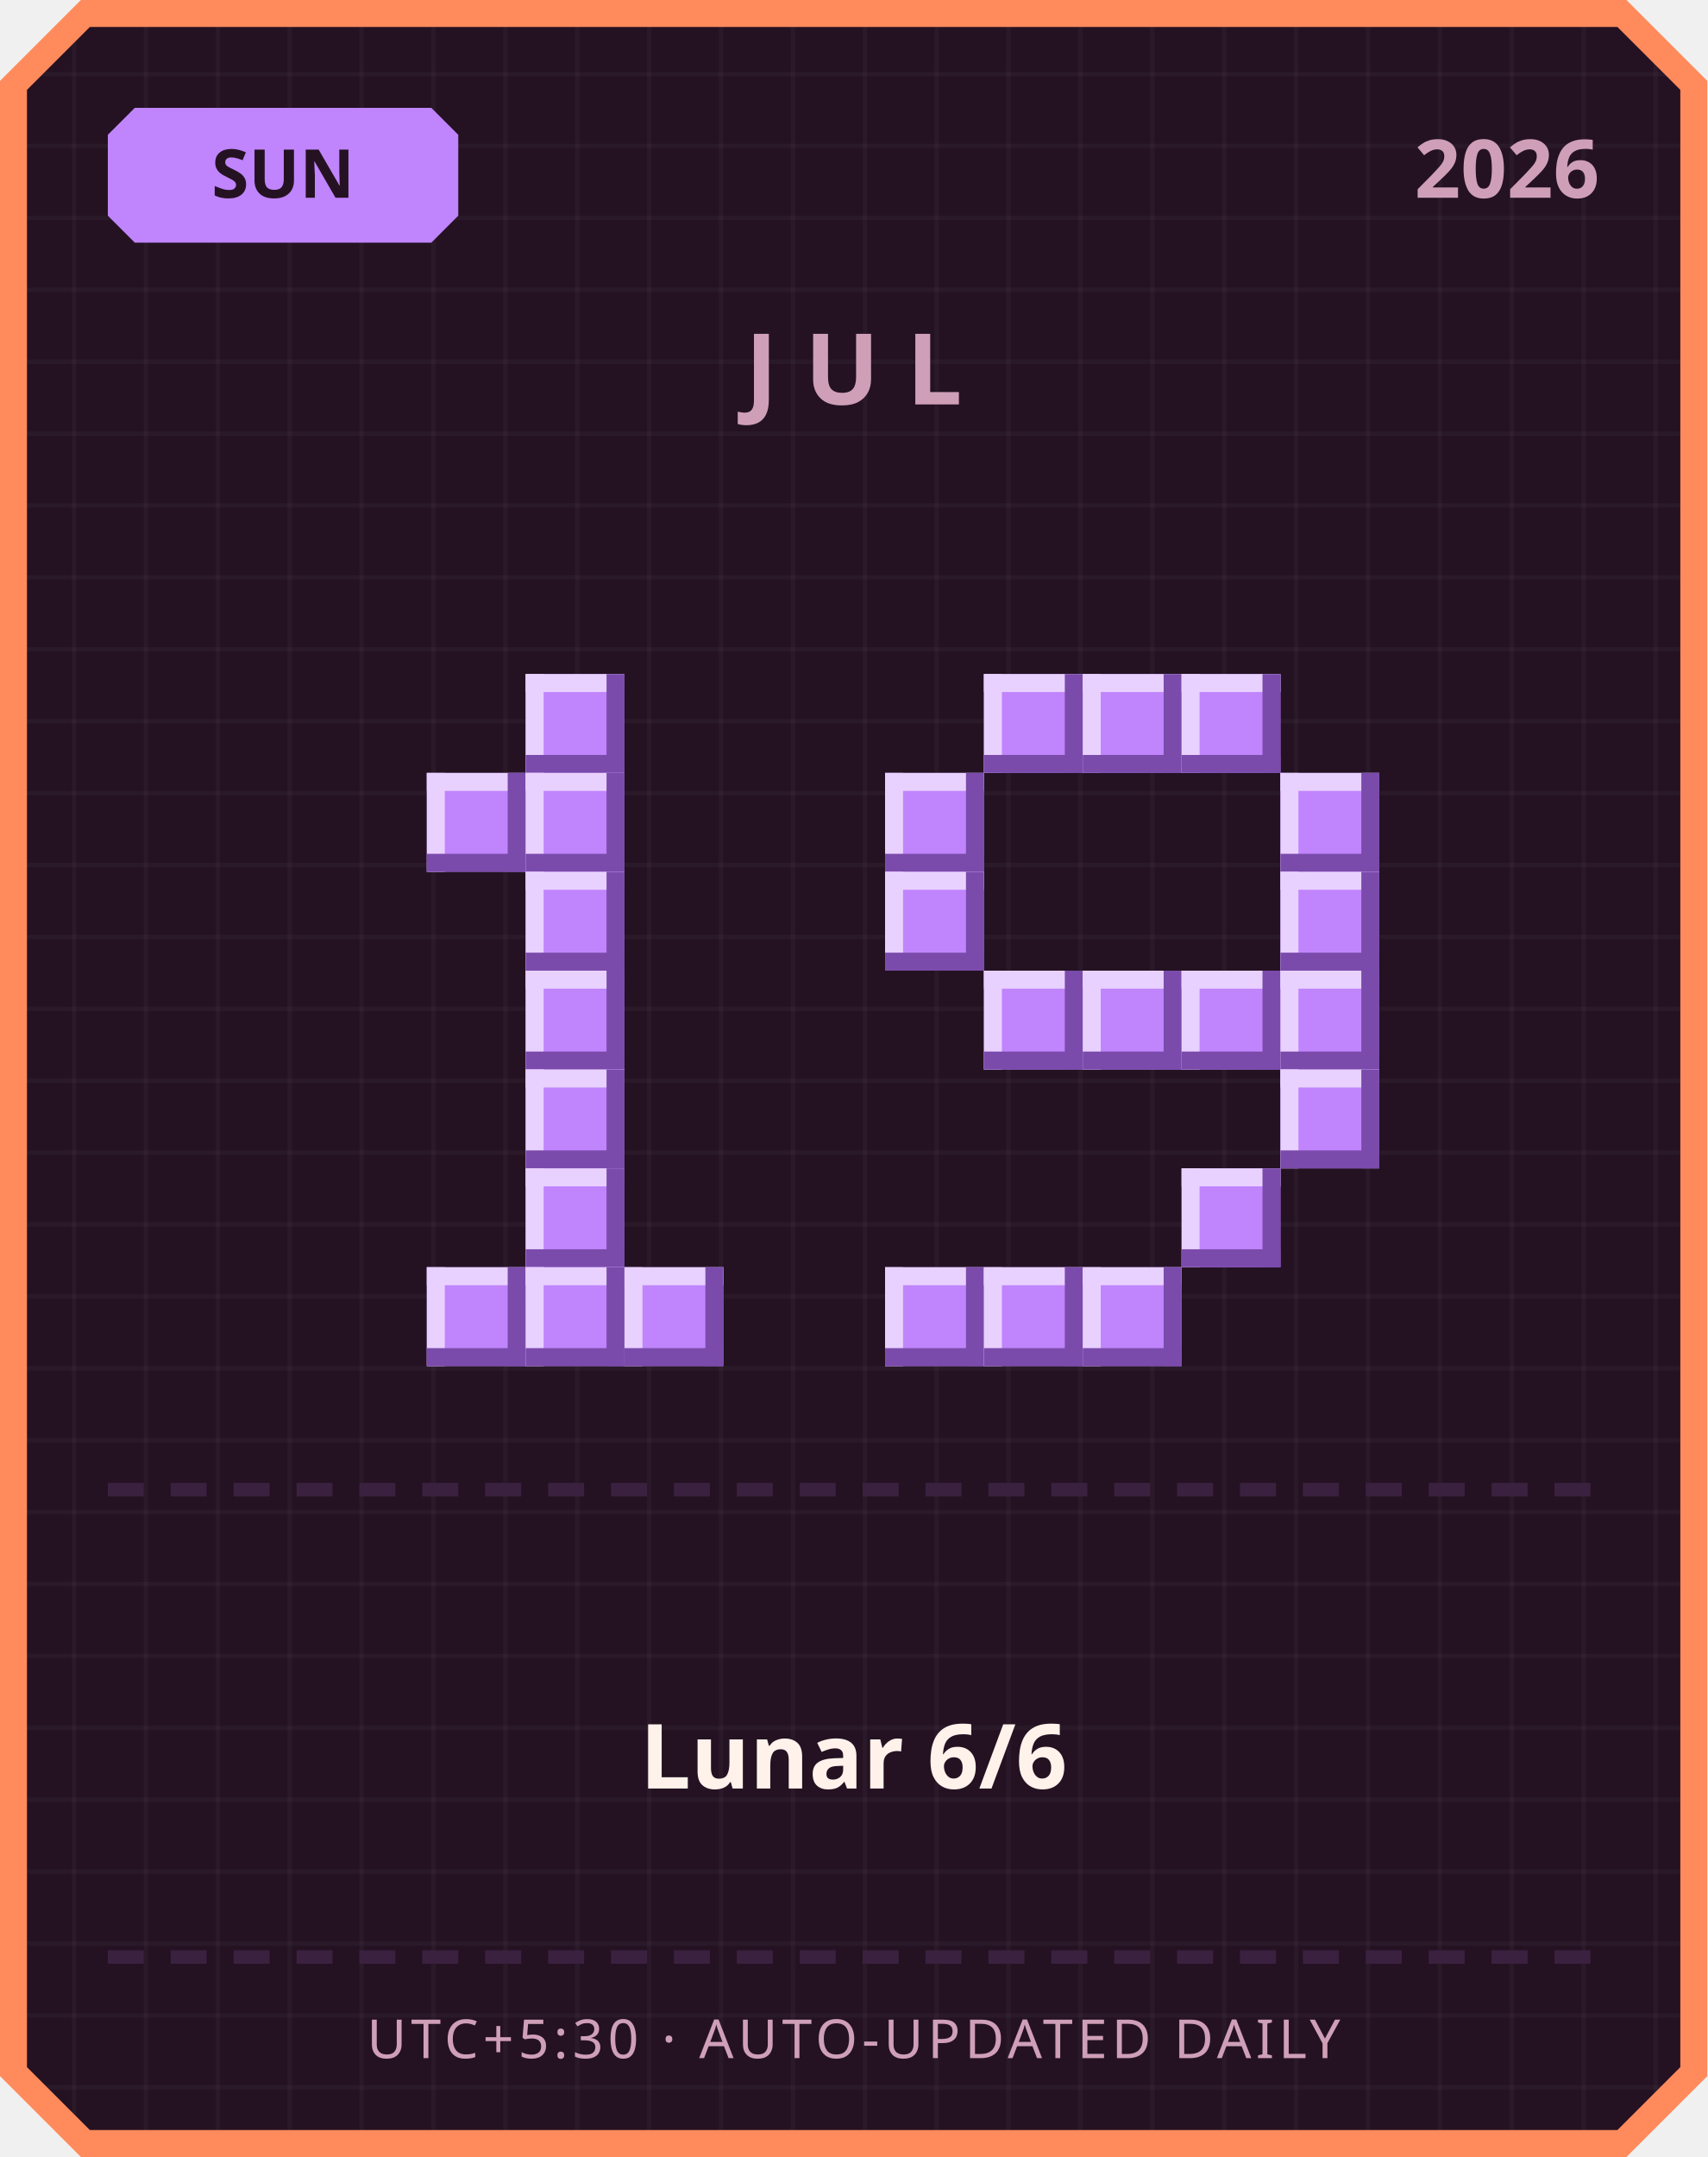
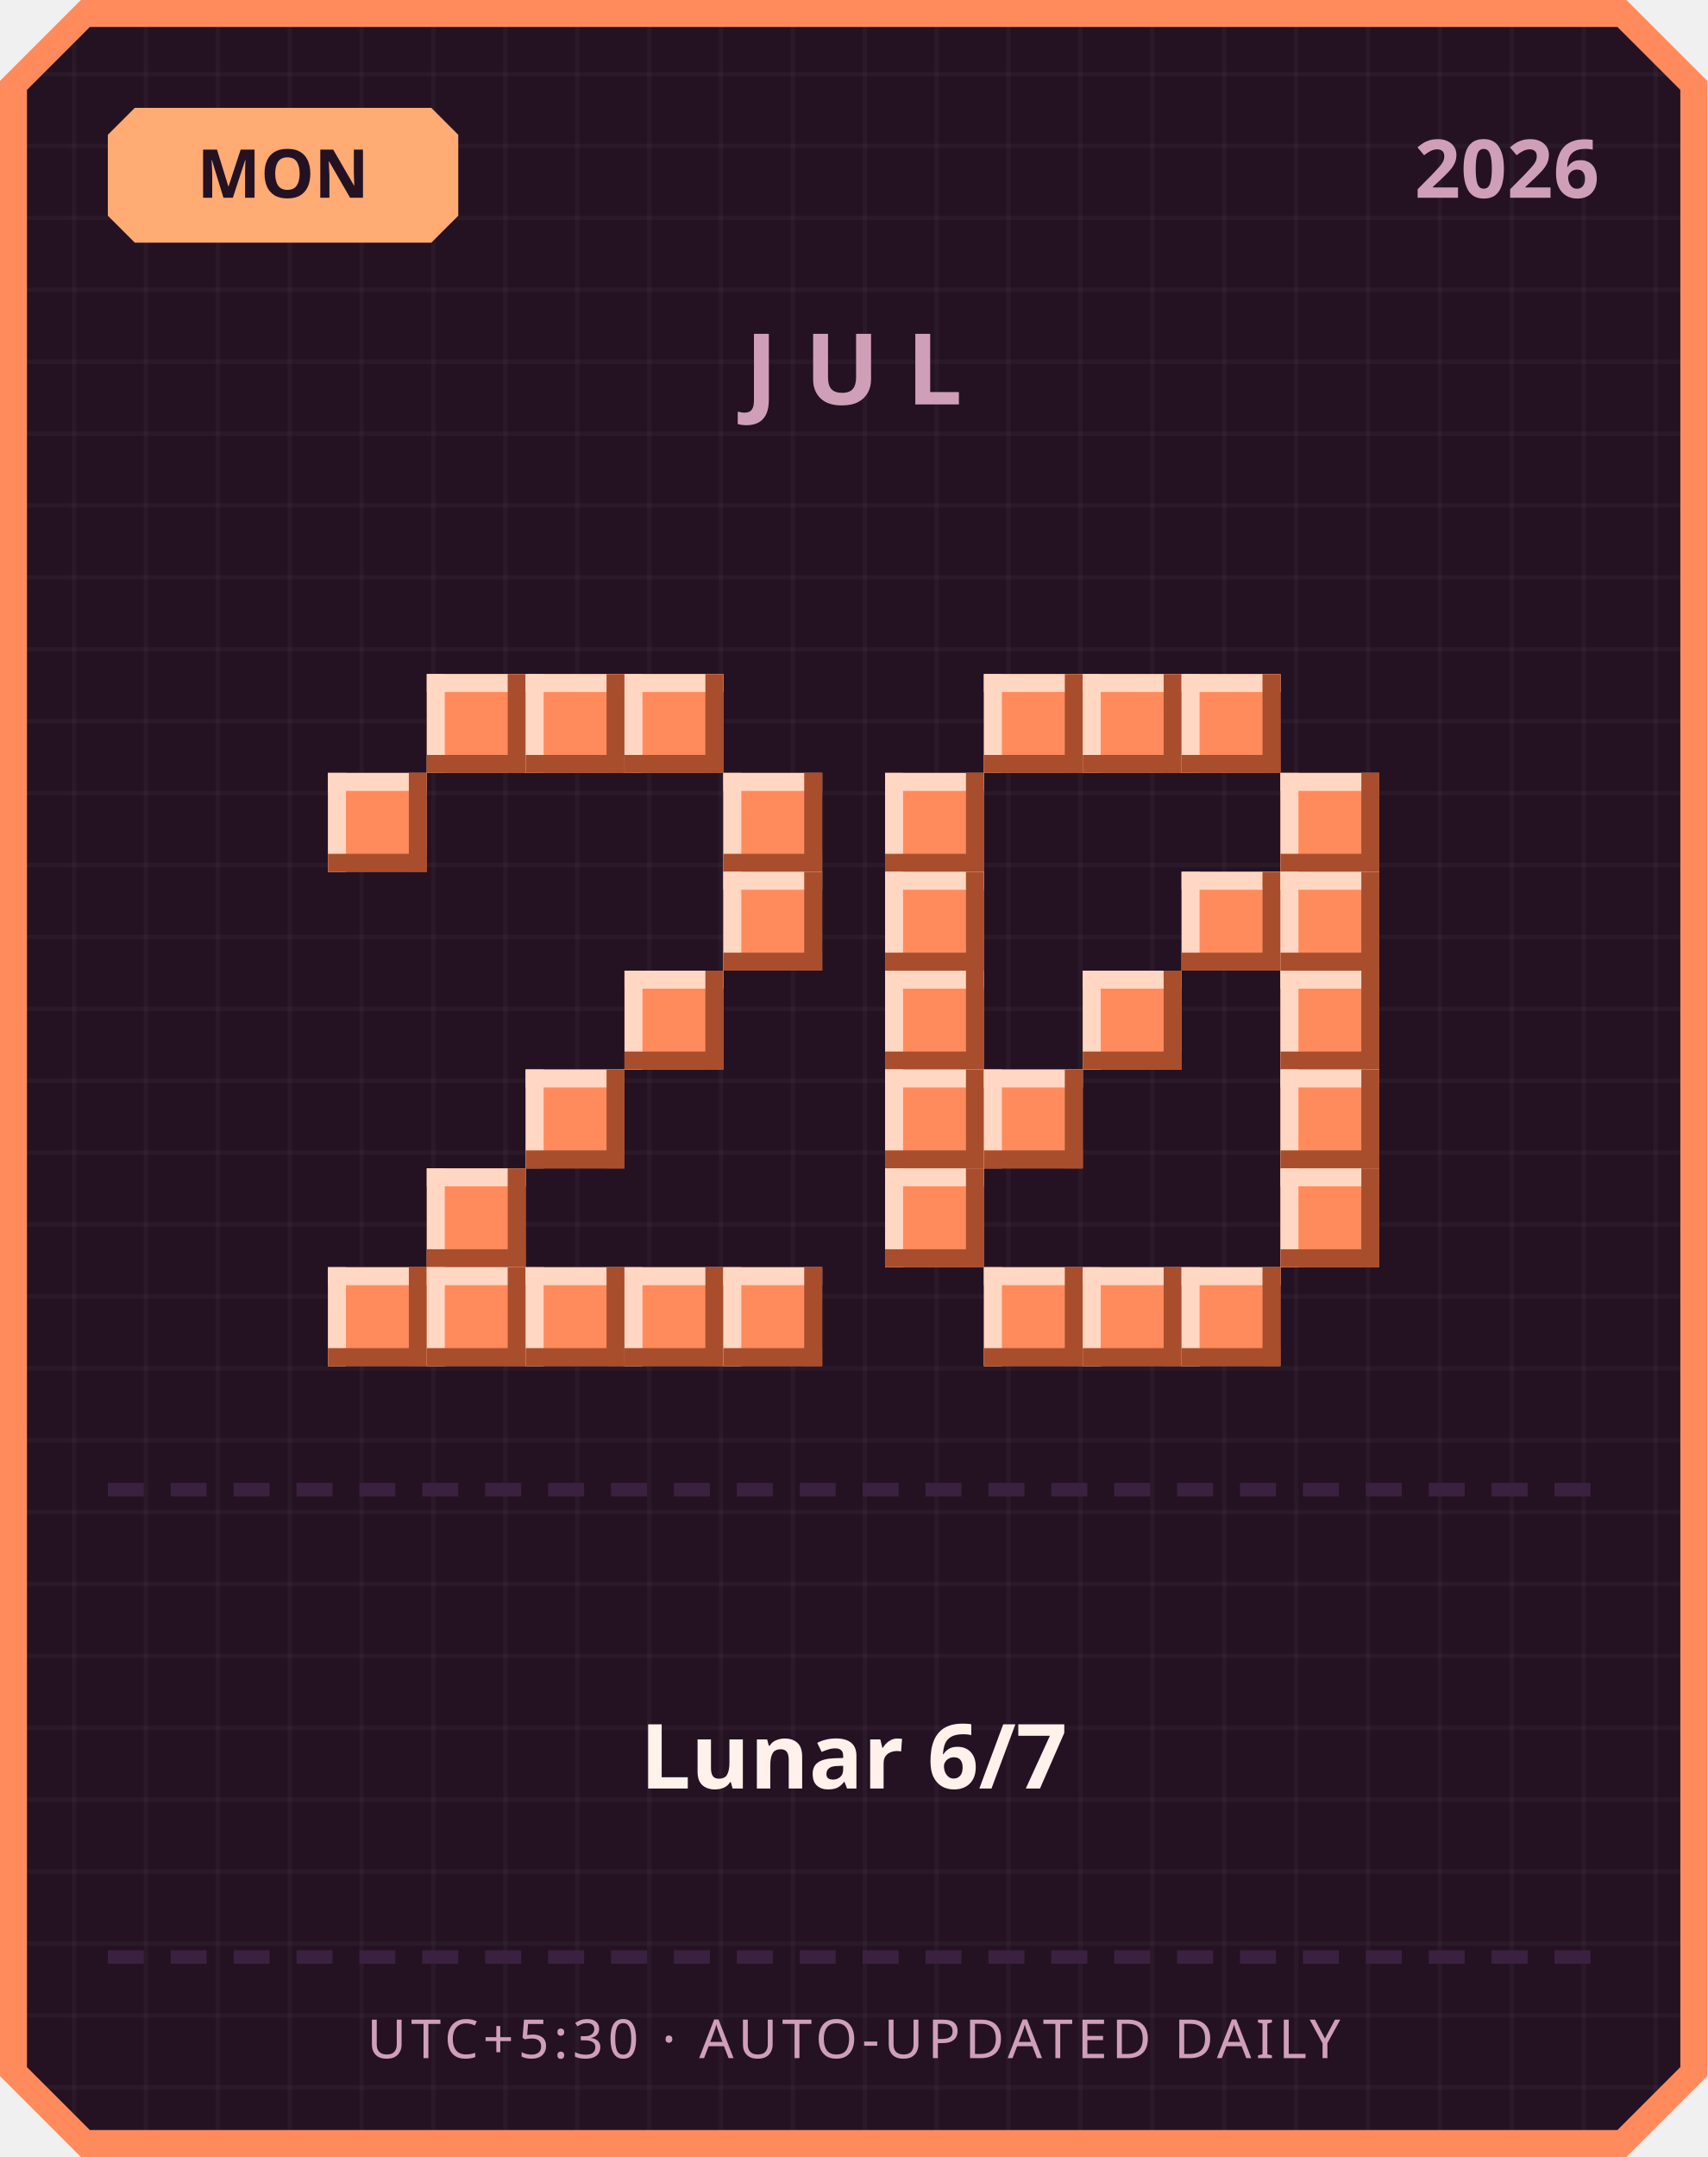
<svg xmlns="http://www.w3.org/2000/svg" width="380" height="480" viewBox="0 0 380 480">
  <defs>
    <pattern id="grid" width="16" height="16" patternUnits="userSpaceOnUse">
      <rect width="16" height="16" fill="#241222" />
      <rect width="1" height="16" fill="#ffffff" opacity="0.03" />
      <rect width="16" height="1" fill="#ffffff" opacity="0.03" />
    </pattern>
  </defs>
  <path d="M 18,0 L 362,0 L 380,18 L 380,462 L 362,480 L 18,480 L 0,462 L 0,18 Z" fill="#ff8a5c" />
  <path d="M 20,6 L 360,6 L 374,20 L 374,460 L 360,474 L 20,474 L 6,460 L 6,20 Z" fill="url(#grid)" />
-   <path d="M 30,24 L 96,24 L 102,30 L 102,48 L 96,54 L 30,54 L 24,48 L 24,30 Z" fill="#c084fc" />
-   <text x="63" y="44" text-anchor="middle" font-family="'Segoe UI', sans-serif" font-size="15" font-weight="700" fill="#241222">SUN</text>
+   <path d="M 30,24 L 96,24 L 102,30 L 102,48 L 96,54 L 30,54 L 24,48 L 24,30 Z" fill="#ffab73" />
+   <text x="63" y="44" text-anchor="middle" font-family="'Segoe UI', sans-serif" font-size="15" font-weight="700" fill="#241222">MON</text>
  <text x="356" y="44" text-anchor="end" font-family="'Segoe UI', sans-serif" font-size="18" font-weight="700" fill="#cf9fb8">2026</text>
  <text x="190" y="90" text-anchor="middle" font-family="'Segoe UI', sans-serif" font-size="22" font-weight="700" letter-spacing="6" fill="#cf9fb8">JUL</text>
-   <rect x="117" y="150" width="22" height="22" fill="#c084fc" />
-   <rect x="117" y="150" width="22" height="4" fill="#e9d1ff" />
-   <rect x="117" y="150" width="4" height="22" fill="#e9d1ff" />
-   <rect x="117" y="168" width="22" height="4" fill="#7a4bab" />
-   <rect x="135" y="150" width="4" height="22" fill="#7a4bab" />
-   <rect x="95" y="172" width="22" height="22" fill="#c084fc" />
-   <rect x="95" y="172" width="22" height="4" fill="#e9d1ff" />
-   <rect x="95" y="172" width="4" height="22" fill="#e9d1ff" />
-   <rect x="95" y="190" width="22" height="4" fill="#7a4bab" />
-   <rect x="113" y="172" width="4" height="22" fill="#7a4bab" />
-   <rect x="117" y="172" width="22" height="22" fill="#c084fc" />
-   <rect x="117" y="172" width="22" height="4" fill="#e9d1ff" />
-   <rect x="117" y="172" width="4" height="22" fill="#e9d1ff" />
-   <rect x="117" y="190" width="22" height="4" fill="#7a4bab" />
-   <rect x="135" y="172" width="4" height="22" fill="#7a4bab" />
-   <rect x="117" y="194" width="22" height="22" fill="#c084fc" />
-   <rect x="117" y="194" width="22" height="4" fill="#e9d1ff" />
-   <rect x="117" y="194" width="4" height="22" fill="#e9d1ff" />
-   <rect x="117" y="212" width="22" height="4" fill="#7a4bab" />
-   <rect x="135" y="194" width="4" height="22" fill="#7a4bab" />
-   <rect x="117" y="216" width="22" height="22" fill="#c084fc" />
-   <rect x="117" y="216" width="22" height="4" fill="#e9d1ff" />
-   <rect x="117" y="216" width="4" height="22" fill="#e9d1ff" />
-   <rect x="117" y="234" width="22" height="4" fill="#7a4bab" />
-   <rect x="135" y="216" width="4" height="22" fill="#7a4bab" />
-   <rect x="117" y="238" width="22" height="22" fill="#c084fc" />
-   <rect x="117" y="238" width="22" height="4" fill="#e9d1ff" />
-   <rect x="117" y="238" width="4" height="22" fill="#e9d1ff" />
-   <rect x="117" y="256" width="22" height="4" fill="#7a4bab" />
-   <rect x="135" y="238" width="4" height="22" fill="#7a4bab" />
-   <rect x="117" y="260" width="22" height="22" fill="#c084fc" />
-   <rect x="117" y="260" width="22" height="4" fill="#e9d1ff" />
-   <rect x="117" y="260" width="4" height="22" fill="#e9d1ff" />
-   <rect x="117" y="278" width="22" height="4" fill="#7a4bab" />
-   <rect x="135" y="260" width="4" height="22" fill="#7a4bab" />
-   <rect x="95" y="282" width="22" height="22" fill="#c084fc" />
-   <rect x="95" y="282" width="22" height="4" fill="#e9d1ff" />
-   <rect x="95" y="282" width="4" height="22" fill="#e9d1ff" />
-   <rect x="95" y="300" width="22" height="4" fill="#7a4bab" />
-   <rect x="113" y="282" width="4" height="22" fill="#7a4bab" />
-   <rect x="117" y="282" width="22" height="22" fill="#c084fc" />
-   <rect x="117" y="282" width="22" height="4" fill="#e9d1ff" />
-   <rect x="117" y="282" width="4" height="22" fill="#e9d1ff" />
-   <rect x="117" y="300" width="22" height="4" fill="#7a4bab" />
-   <rect x="135" y="282" width="4" height="22" fill="#7a4bab" />
-   <rect x="139" y="282" width="22" height="22" fill="#c084fc" />
-   <rect x="139" y="282" width="22" height="4" fill="#e9d1ff" />
-   <rect x="139" y="282" width="4" height="22" fill="#e9d1ff" />
-   <rect x="139" y="300" width="22" height="4" fill="#7a4bab" />
-   <rect x="157" y="282" width="4" height="22" fill="#7a4bab" />
-   <rect x="219" y="150" width="22" height="22" fill="#c084fc" />
-   <rect x="219" y="150" width="22" height="4" fill="#e9d1ff" />
-   <rect x="219" y="150" width="4" height="22" fill="#e9d1ff" />
-   <rect x="219" y="168" width="22" height="4" fill="#7a4bab" />
-   <rect x="237" y="150" width="4" height="22" fill="#7a4bab" />
-   <rect x="241" y="150" width="22" height="22" fill="#c084fc" />
-   <rect x="241" y="150" width="22" height="4" fill="#e9d1ff" />
-   <rect x="241" y="150" width="4" height="22" fill="#e9d1ff" />
-   <rect x="241" y="168" width="22" height="4" fill="#7a4bab" />
-   <rect x="259" y="150" width="4" height="22" fill="#7a4bab" />
-   <rect x="263" y="150" width="22" height="22" fill="#c084fc" />
-   <rect x="263" y="150" width="22" height="4" fill="#e9d1ff" />
-   <rect x="263" y="150" width="4" height="22" fill="#e9d1ff" />
-   <rect x="263" y="168" width="22" height="4" fill="#7a4bab" />
-   <rect x="281" y="150" width="4" height="22" fill="#7a4bab" />
-   <rect x="197" y="172" width="22" height="22" fill="#c084fc" />
-   <rect x="197" y="172" width="22" height="4" fill="#e9d1ff" />
-   <rect x="197" y="172" width="4" height="22" fill="#e9d1ff" />
-   <rect x="197" y="190" width="22" height="4" fill="#7a4bab" />
-   <rect x="215" y="172" width="4" height="22" fill="#7a4bab" />
-   <rect x="285" y="172" width="22" height="22" fill="#c084fc" />
-   <rect x="285" y="172" width="22" height="4" fill="#e9d1ff" />
-   <rect x="285" y="172" width="4" height="22" fill="#e9d1ff" />
-   <rect x="285" y="190" width="22" height="4" fill="#7a4bab" />
-   <rect x="303" y="172" width="4" height="22" fill="#7a4bab" />
-   <rect x="197" y="194" width="22" height="22" fill="#c084fc" />
-   <rect x="197" y="194" width="22" height="4" fill="#e9d1ff" />
-   <rect x="197" y="194" width="4" height="22" fill="#e9d1ff" />
-   <rect x="197" y="212" width="22" height="4" fill="#7a4bab" />
-   <rect x="215" y="194" width="4" height="22" fill="#7a4bab" />
-   <rect x="285" y="194" width="22" height="22" fill="#c084fc" />
-   <rect x="285" y="194" width="22" height="4" fill="#e9d1ff" />
-   <rect x="285" y="194" width="4" height="22" fill="#e9d1ff" />
-   <rect x="285" y="212" width="22" height="4" fill="#7a4bab" />
-   <rect x="303" y="194" width="4" height="22" fill="#7a4bab" />
-   <rect x="219" y="216" width="22" height="22" fill="#c084fc" />
-   <rect x="219" y="216" width="22" height="4" fill="#e9d1ff" />
-   <rect x="219" y="216" width="4" height="22" fill="#e9d1ff" />
-   <rect x="219" y="234" width="22" height="4" fill="#7a4bab" />
-   <rect x="237" y="216" width="4" height="22" fill="#7a4bab" />
-   <rect x="241" y="216" width="22" height="22" fill="#c084fc" />
-   <rect x="241" y="216" width="22" height="4" fill="#e9d1ff" />
-   <rect x="241" y="216" width="4" height="22" fill="#e9d1ff" />
-   <rect x="241" y="234" width="22" height="4" fill="#7a4bab" />
-   <rect x="259" y="216" width="4" height="22" fill="#7a4bab" />
-   <rect x="263" y="216" width="22" height="22" fill="#c084fc" />
-   <rect x="263" y="216" width="22" height="4" fill="#e9d1ff" />
-   <rect x="263" y="216" width="4" height="22" fill="#e9d1ff" />
-   <rect x="263" y="234" width="22" height="4" fill="#7a4bab" />
-   <rect x="281" y="216" width="4" height="22" fill="#7a4bab" />
-   <rect x="285" y="216" width="22" height="22" fill="#c084fc" />
-   <rect x="285" y="216" width="22" height="4" fill="#e9d1ff" />
-   <rect x="285" y="216" width="4" height="22" fill="#e9d1ff" />
-   <rect x="285" y="234" width="22" height="4" fill="#7a4bab" />
-   <rect x="303" y="216" width="4" height="22" fill="#7a4bab" />
-   <rect x="285" y="238" width="22" height="22" fill="#c084fc" />
-   <rect x="285" y="238" width="22" height="4" fill="#e9d1ff" />
-   <rect x="285" y="238" width="4" height="22" fill="#e9d1ff" />
-   <rect x="285" y="256" width="22" height="4" fill="#7a4bab" />
-   <rect x="303" y="238" width="4" height="22" fill="#7a4bab" />
-   <rect x="263" y="260" width="22" height="22" fill="#c084fc" />
-   <rect x="263" y="260" width="22" height="4" fill="#e9d1ff" />
-   <rect x="263" y="260" width="4" height="22" fill="#e9d1ff" />
-   <rect x="263" y="278" width="22" height="4" fill="#7a4bab" />
-   <rect x="281" y="260" width="4" height="22" fill="#7a4bab" />
-   <rect x="197" y="282" width="22" height="22" fill="#c084fc" />
-   <rect x="197" y="282" width="22" height="4" fill="#e9d1ff" />
-   <rect x="197" y="282" width="4" height="22" fill="#e9d1ff" />
-   <rect x="197" y="300" width="22" height="4" fill="#7a4bab" />
-   <rect x="215" y="282" width="4" height="22" fill="#7a4bab" />
-   <rect x="219" y="282" width="22" height="22" fill="#c084fc" />
-   <rect x="219" y="282" width="22" height="4" fill="#e9d1ff" />
-   <rect x="219" y="282" width="4" height="22" fill="#e9d1ff" />
-   <rect x="219" y="300" width="22" height="4" fill="#7a4bab" />
-   <rect x="237" y="282" width="4" height="22" fill="#7a4bab" />
-   <rect x="241" y="282" width="22" height="22" fill="#c084fc" />
-   <rect x="241" y="282" width="22" height="4" fill="#e9d1ff" />
-   <rect x="241" y="282" width="4" height="22" fill="#e9d1ff" />
-   <rect x="241" y="300" width="22" height="4" fill="#7a4bab" />
-   <rect x="259" y="282" width="4" height="22" fill="#7a4bab" />
+   <rect x="95" y="150" width="22" height="22" fill="#ff8a5c" />
+   <rect x="95" y="150" width="22" height="4" fill="#ffd7c2" />
+   <rect x="95" y="150" width="4" height="22" fill="#ffd7c2" />
+   <rect x="95" y="168" width="22" height="4" fill="#a84e2c" />
+   <rect x="113" y="150" width="4" height="22" fill="#a84e2c" />
+   <rect x="117" y="150" width="22" height="22" fill="#ff8a5c" />
+   <rect x="117" y="150" width="22" height="4" fill="#ffd7c2" />
+   <rect x="117" y="150" width="4" height="22" fill="#ffd7c2" />
+   <rect x="117" y="168" width="22" height="4" fill="#a84e2c" />
+   <rect x="135" y="150" width="4" height="22" fill="#a84e2c" />
+   <rect x="139" y="150" width="22" height="22" fill="#ff8a5c" />
+   <rect x="139" y="150" width="22" height="4" fill="#ffd7c2" />
+   <rect x="139" y="150" width="4" height="22" fill="#ffd7c2" />
+   <rect x="139" y="168" width="22" height="4" fill="#a84e2c" />
+   <rect x="157" y="150" width="4" height="22" fill="#a84e2c" />
+   <rect x="73" y="172" width="22" height="22" fill="#ff8a5c" />
+   <rect x="73" y="172" width="22" height="4" fill="#ffd7c2" />
+   <rect x="73" y="172" width="4" height="22" fill="#ffd7c2" />
+   <rect x="73" y="190" width="22" height="4" fill="#a84e2c" />
+   <rect x="91" y="172" width="4" height="22" fill="#a84e2c" />
+   <rect x="161" y="172" width="22" height="22" fill="#ff8a5c" />
+   <rect x="161" y="172" width="22" height="4" fill="#ffd7c2" />
+   <rect x="161" y="172" width="4" height="22" fill="#ffd7c2" />
+   <rect x="161" y="190" width="22" height="4" fill="#a84e2c" />
+   <rect x="179" y="172" width="4" height="22" fill="#a84e2c" />
+   <rect x="161" y="194" width="22" height="22" fill="#ff8a5c" />
+   <rect x="161" y="194" width="22" height="4" fill="#ffd7c2" />
+   <rect x="161" y="194" width="4" height="22" fill="#ffd7c2" />
+   <rect x="161" y="212" width="22" height="4" fill="#a84e2c" />
+   <rect x="179" y="194" width="4" height="22" fill="#a84e2c" />
+   <rect x="139" y="216" width="22" height="22" fill="#ff8a5c" />
+   <rect x="139" y="216" width="22" height="4" fill="#ffd7c2" />
+   <rect x="139" y="216" width="4" height="22" fill="#ffd7c2" />
+   <rect x="139" y="234" width="22" height="4" fill="#a84e2c" />
+   <rect x="157" y="216" width="4" height="22" fill="#a84e2c" />
+   <rect x="117" y="238" width="22" height="22" fill="#ff8a5c" />
+   <rect x="117" y="238" width="22" height="4" fill="#ffd7c2" />
+   <rect x="117" y="238" width="4" height="22" fill="#ffd7c2" />
+   <rect x="117" y="256" width="22" height="4" fill="#a84e2c" />
+   <rect x="135" y="238" width="4" height="22" fill="#a84e2c" />
+   <rect x="95" y="260" width="22" height="22" fill="#ff8a5c" />
+   <rect x="95" y="260" width="22" height="4" fill="#ffd7c2" />
+   <rect x="95" y="260" width="4" height="22" fill="#ffd7c2" />
+   <rect x="95" y="278" width="22" height="4" fill="#a84e2c" />
+   <rect x="113" y="260" width="4" height="22" fill="#a84e2c" />
+   <rect x="73" y="282" width="22" height="22" fill="#ff8a5c" />
+   <rect x="73" y="282" width="22" height="4" fill="#ffd7c2" />
+   <rect x="73" y="282" width="4" height="22" fill="#ffd7c2" />
+   <rect x="73" y="300" width="22" height="4" fill="#a84e2c" />
+   <rect x="91" y="282" width="4" height="22" fill="#a84e2c" />
+   <rect x="95" y="282" width="22" height="22" fill="#ff8a5c" />
+   <rect x="95" y="282" width="22" height="4" fill="#ffd7c2" />
+   <rect x="95" y="282" width="4" height="22" fill="#ffd7c2" />
+   <rect x="95" y="300" width="22" height="4" fill="#a84e2c" />
+   <rect x="113" y="282" width="4" height="22" fill="#a84e2c" />
+   <rect x="117" y="282" width="22" height="22" fill="#ff8a5c" />
+   <rect x="117" y="282" width="22" height="4" fill="#ffd7c2" />
+   <rect x="117" y="282" width="4" height="22" fill="#ffd7c2" />
+   <rect x="117" y="300" width="22" height="4" fill="#a84e2c" />
+   <rect x="135" y="282" width="4" height="22" fill="#a84e2c" />
+   <rect x="139" y="282" width="22" height="22" fill="#ff8a5c" />
+   <rect x="139" y="282" width="22" height="4" fill="#ffd7c2" />
+   <rect x="139" y="282" width="4" height="22" fill="#ffd7c2" />
+   <rect x="139" y="300" width="22" height="4" fill="#a84e2c" />
+   <rect x="157" y="282" width="4" height="22" fill="#a84e2c" />
+   <rect x="161" y="282" width="22" height="22" fill="#ff8a5c" />
+   <rect x="161" y="282" width="22" height="4" fill="#ffd7c2" />
+   <rect x="161" y="282" width="4" height="22" fill="#ffd7c2" />
+   <rect x="161" y="300" width="22" height="4" fill="#a84e2c" />
+   <rect x="179" y="282" width="4" height="22" fill="#a84e2c" />
+   <rect x="219" y="150" width="22" height="22" fill="#ff8a5c" />
+   <rect x="219" y="150" width="22" height="4" fill="#ffd7c2" />
+   <rect x="219" y="150" width="4" height="22" fill="#ffd7c2" />
+   <rect x="219" y="168" width="22" height="4" fill="#a84e2c" />
+   <rect x="237" y="150" width="4" height="22" fill="#a84e2c" />
+   <rect x="241" y="150" width="22" height="22" fill="#ff8a5c" />
+   <rect x="241" y="150" width="22" height="4" fill="#ffd7c2" />
+   <rect x="241" y="150" width="4" height="22" fill="#ffd7c2" />
+   <rect x="241" y="168" width="22" height="4" fill="#a84e2c" />
+   <rect x="259" y="150" width="4" height="22" fill="#a84e2c" />
+   <rect x="263" y="150" width="22" height="22" fill="#ff8a5c" />
+   <rect x="263" y="150" width="22" height="4" fill="#ffd7c2" />
+   <rect x="263" y="150" width="4" height="22" fill="#ffd7c2" />
+   <rect x="263" y="168" width="22" height="4" fill="#a84e2c" />
+   <rect x="281" y="150" width="4" height="22" fill="#a84e2c" />
+   <rect x="197" y="172" width="22" height="22" fill="#ff8a5c" />
+   <rect x="197" y="172" width="22" height="4" fill="#ffd7c2" />
+   <rect x="197" y="172" width="4" height="22" fill="#ffd7c2" />
+   <rect x="197" y="190" width="22" height="4" fill="#a84e2c" />
+   <rect x="215" y="172" width="4" height="22" fill="#a84e2c" />
+   <rect x="285" y="172" width="22" height="22" fill="#ff8a5c" />
+   <rect x="285" y="172" width="22" height="4" fill="#ffd7c2" />
+   <rect x="285" y="172" width="4" height="22" fill="#ffd7c2" />
+   <rect x="285" y="190" width="22" height="4" fill="#a84e2c" />
+   <rect x="303" y="172" width="4" height="22" fill="#a84e2c" />
+   <rect x="197" y="194" width="22" height="22" fill="#ff8a5c" />
+   <rect x="197" y="194" width="22" height="4" fill="#ffd7c2" />
+   <rect x="197" y="194" width="4" height="22" fill="#ffd7c2" />
+   <rect x="197" y="212" width="22" height="4" fill="#a84e2c" />
+   <rect x="215" y="194" width="4" height="22" fill="#a84e2c" />
+   <rect x="263" y="194" width="22" height="22" fill="#ff8a5c" />
+   <rect x="263" y="194" width="22" height="4" fill="#ffd7c2" />
+   <rect x="263" y="194" width="4" height="22" fill="#ffd7c2" />
+   <rect x="263" y="212" width="22" height="4" fill="#a84e2c" />
+   <rect x="281" y="194" width="4" height="22" fill="#a84e2c" />
+   <rect x="285" y="194" width="22" height="22" fill="#ff8a5c" />
+   <rect x="285" y="194" width="22" height="4" fill="#ffd7c2" />
+   <rect x="285" y="194" width="4" height="22" fill="#ffd7c2" />
+   <rect x="285" y="212" width="22" height="4" fill="#a84e2c" />
+   <rect x="303" y="194" width="4" height="22" fill="#a84e2c" />
+   <rect x="197" y="216" width="22" height="22" fill="#ff8a5c" />
+   <rect x="197" y="216" width="22" height="4" fill="#ffd7c2" />
+   <rect x="197" y="216" width="4" height="22" fill="#ffd7c2" />
+   <rect x="197" y="234" width="22" height="4" fill="#a84e2c" />
+   <rect x="215" y="216" width="4" height="22" fill="#a84e2c" />
+   <rect x="241" y="216" width="22" height="22" fill="#ff8a5c" />
+   <rect x="241" y="216" width="22" height="4" fill="#ffd7c2" />
+   <rect x="241" y="216" width="4" height="22" fill="#ffd7c2" />
+   <rect x="241" y="234" width="22" height="4" fill="#a84e2c" />
+   <rect x="259" y="216" width="4" height="22" fill="#a84e2c" />
+   <rect x="285" y="216" width="22" height="22" fill="#ff8a5c" />
+   <rect x="285" y="216" width="22" height="4" fill="#ffd7c2" />
+   <rect x="285" y="216" width="4" height="22" fill="#ffd7c2" />
+   <rect x="285" y="234" width="22" height="4" fill="#a84e2c" />
+   <rect x="303" y="216" width="4" height="22" fill="#a84e2c" />
+   <rect x="197" y="238" width="22" height="22" fill="#ff8a5c" />
+   <rect x="197" y="238" width="22" height="4" fill="#ffd7c2" />
+   <rect x="197" y="238" width="4" height="22" fill="#ffd7c2" />
+   <rect x="197" y="256" width="22" height="4" fill="#a84e2c" />
+   <rect x="215" y="238" width="4" height="22" fill="#a84e2c" />
+   <rect x="219" y="238" width="22" height="22" fill="#ff8a5c" />
+   <rect x="219" y="238" width="22" height="4" fill="#ffd7c2" />
+   <rect x="219" y="238" width="4" height="22" fill="#ffd7c2" />
+   <rect x="219" y="256" width="22" height="4" fill="#a84e2c" />
+   <rect x="237" y="238" width="4" height="22" fill="#a84e2c" />
+   <rect x="285" y="238" width="22" height="22" fill="#ff8a5c" />
+   <rect x="285" y="238" width="22" height="4" fill="#ffd7c2" />
+   <rect x="285" y="238" width="4" height="22" fill="#ffd7c2" />
+   <rect x="285" y="256" width="22" height="4" fill="#a84e2c" />
+   <rect x="303" y="238" width="4" height="22" fill="#a84e2c" />
+   <rect x="197" y="260" width="22" height="22" fill="#ff8a5c" />
+   <rect x="197" y="260" width="22" height="4" fill="#ffd7c2" />
+   <rect x="197" y="260" width="4" height="22" fill="#ffd7c2" />
+   <rect x="197" y="278" width="22" height="4" fill="#a84e2c" />
+   <rect x="215" y="260" width="4" height="22" fill="#a84e2c" />
+   <rect x="285" y="260" width="22" height="22" fill="#ff8a5c" />
+   <rect x="285" y="260" width="22" height="4" fill="#ffd7c2" />
+   <rect x="285" y="260" width="4" height="22" fill="#ffd7c2" />
+   <rect x="285" y="278" width="22" height="4" fill="#a84e2c" />
+   <rect x="303" y="260" width="4" height="22" fill="#a84e2c" />
+   <rect x="219" y="282" width="22" height="22" fill="#ff8a5c" />
+   <rect x="219" y="282" width="22" height="4" fill="#ffd7c2" />
+   <rect x="219" y="282" width="4" height="22" fill="#ffd7c2" />
+   <rect x="219" y="300" width="22" height="4" fill="#a84e2c" />
+   <rect x="237" y="282" width="4" height="22" fill="#a84e2c" />
+   <rect x="241" y="282" width="22" height="22" fill="#ff8a5c" />
+   <rect x="241" y="282" width="22" height="4" fill="#ffd7c2" />
+   <rect x="241" y="282" width="4" height="22" fill="#ffd7c2" />
+   <rect x="241" y="300" width="22" height="4" fill="#a84e2c" />
+   <rect x="259" y="282" width="4" height="22" fill="#a84e2c" />
+   <rect x="263" y="282" width="22" height="22" fill="#ff8a5c" />
+   <rect x="263" y="282" width="22" height="4" fill="#ffd7c2" />
+   <rect x="263" y="282" width="4" height="22" fill="#ffd7c2" />
+   <rect x="263" y="300" width="22" height="4" fill="#a84e2c" />
+   <rect x="281" y="282" width="4" height="22" fill="#a84e2c" />
  <rect x="24" y="330" width="8" height="3" fill="#3b2140" />
  <rect x="38" y="330" width="8" height="3" fill="#3b2140" />
  <rect x="52" y="330" width="8" height="3" fill="#3b2140" />
  <rect x="66" y="330" width="8" height="3" fill="#3b2140" />
  <rect x="80" y="330" width="8" height="3" fill="#3b2140" />
  <rect x="94" y="330" width="8" height="3" fill="#3b2140" />
  <rect x="108" y="330" width="8" height="3" fill="#3b2140" />
  <rect x="122" y="330" width="8" height="3" fill="#3b2140" />
  <rect x="136" y="330" width="8" height="3" fill="#3b2140" />
  <rect x="150" y="330" width="8" height="3" fill="#3b2140" />
  <rect x="164" y="330" width="8" height="3" fill="#3b2140" />
  <rect x="178" y="330" width="8" height="3" fill="#3b2140" />
  <rect x="192" y="330" width="8" height="3" fill="#3b2140" />
  <rect x="206" y="330" width="8" height="3" fill="#3b2140" />
  <rect x="220" y="330" width="8" height="3" fill="#3b2140" />
  <rect x="234" y="330" width="8" height="3" fill="#3b2140" />
  <rect x="248" y="330" width="8" height="3" fill="#3b2140" />
  <rect x="262" y="330" width="8" height="3" fill="#3b2140" />
  <rect x="276" y="330" width="8" height="3" fill="#3b2140" />
  <rect x="290" y="330" width="8" height="3" fill="#3b2140" />
  <rect x="304" y="330" width="8" height="3" fill="#3b2140" />
  <rect x="318" y="330" width="8" height="3" fill="#3b2140" />
  <rect x="332" y="330" width="8" height="3" fill="#3b2140" />
  <rect x="346" y="330" width="8" height="3" fill="#3b2140" />
-   <text x="190" y="398" text-anchor="middle" font-family="'Segoe UI', 'Microsoft JhengHei', sans-serif" font-size="20" font-weight="700" fill="#fff2eb">Lunar 6/6</text>
+   <text x="190" y="398" text-anchor="middle" font-family="'Segoe UI', 'Microsoft JhengHei', sans-serif" font-size="20" font-weight="700" fill="#fff2eb">Lunar 6/7</text>
  <rect x="24" y="434" width="8" height="3" fill="#3b2140" />
  <rect x="38" y="434" width="8" height="3" fill="#3b2140" />
  <rect x="52" y="434" width="8" height="3" fill="#3b2140" />
  <rect x="66" y="434" width="8" height="3" fill="#3b2140" />
  <rect x="80" y="434" width="8" height="3" fill="#3b2140" />
  <rect x="94" y="434" width="8" height="3" fill="#3b2140" />
  <rect x="108" y="434" width="8" height="3" fill="#3b2140" />
  <rect x="122" y="434" width="8" height="3" fill="#3b2140" />
  <rect x="136" y="434" width="8" height="3" fill="#3b2140" />
  <rect x="150" y="434" width="8" height="3" fill="#3b2140" />
  <rect x="164" y="434" width="8" height="3" fill="#3b2140" />
  <rect x="178" y="434" width="8" height="3" fill="#3b2140" />
  <rect x="192" y="434" width="8" height="3" fill="#3b2140" />
  <rect x="206" y="434" width="8" height="3" fill="#3b2140" />
  <rect x="220" y="434" width="8" height="3" fill="#3b2140" />
  <rect x="234" y="434" width="8" height="3" fill="#3b2140" />
  <rect x="248" y="434" width="8" height="3" fill="#3b2140" />
  <rect x="262" y="434" width="8" height="3" fill="#3b2140" />
  <rect x="276" y="434" width="8" height="3" fill="#3b2140" />
  <rect x="290" y="434" width="8" height="3" fill="#3b2140" />
  <rect x="304" y="434" width="8" height="3" fill="#3b2140" />
  <rect x="318" y="434" width="8" height="3" fill="#3b2140" />
  <rect x="332" y="434" width="8" height="3" fill="#3b2140" />
  <rect x="346" y="434" width="8" height="3" fill="#3b2140" />
  <text x="190" y="458" text-anchor="middle" font-family="'Segoe UI', sans-serif" font-size="12" letter-spacing="1" fill="#cf9fb8">UTC+5:30 · AUTO-UPDATED DAILY</text>
</svg>
